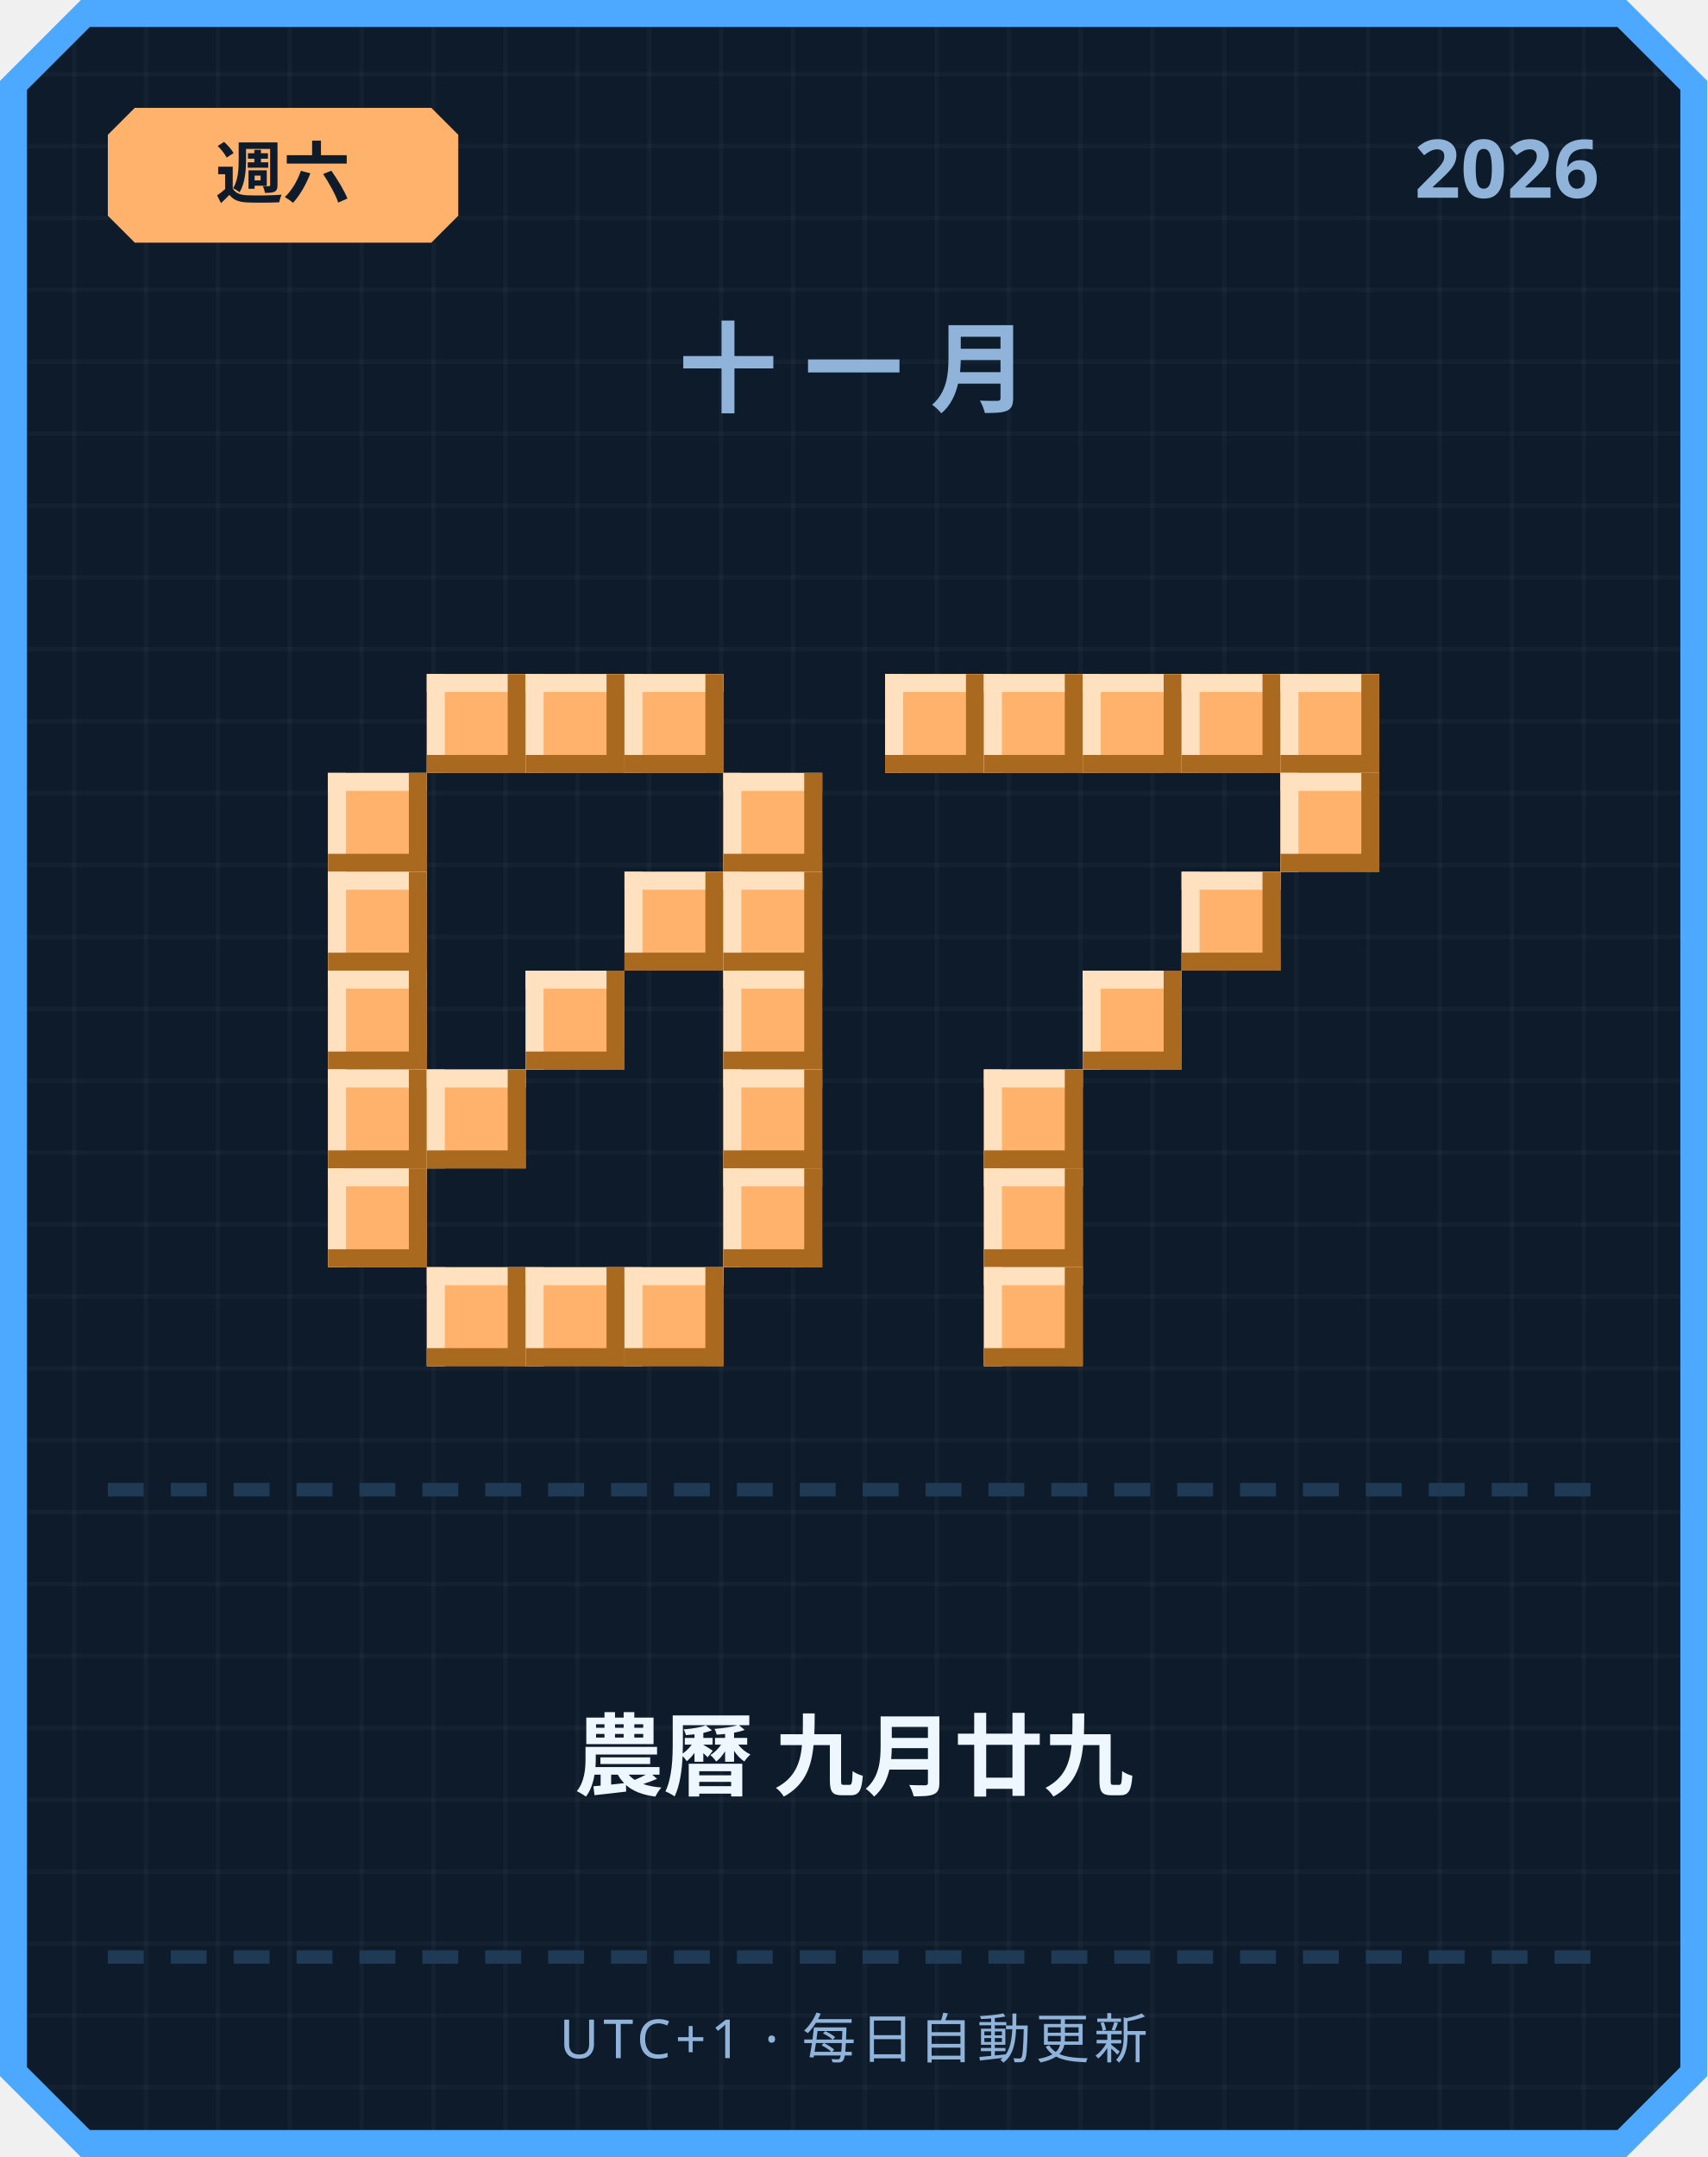
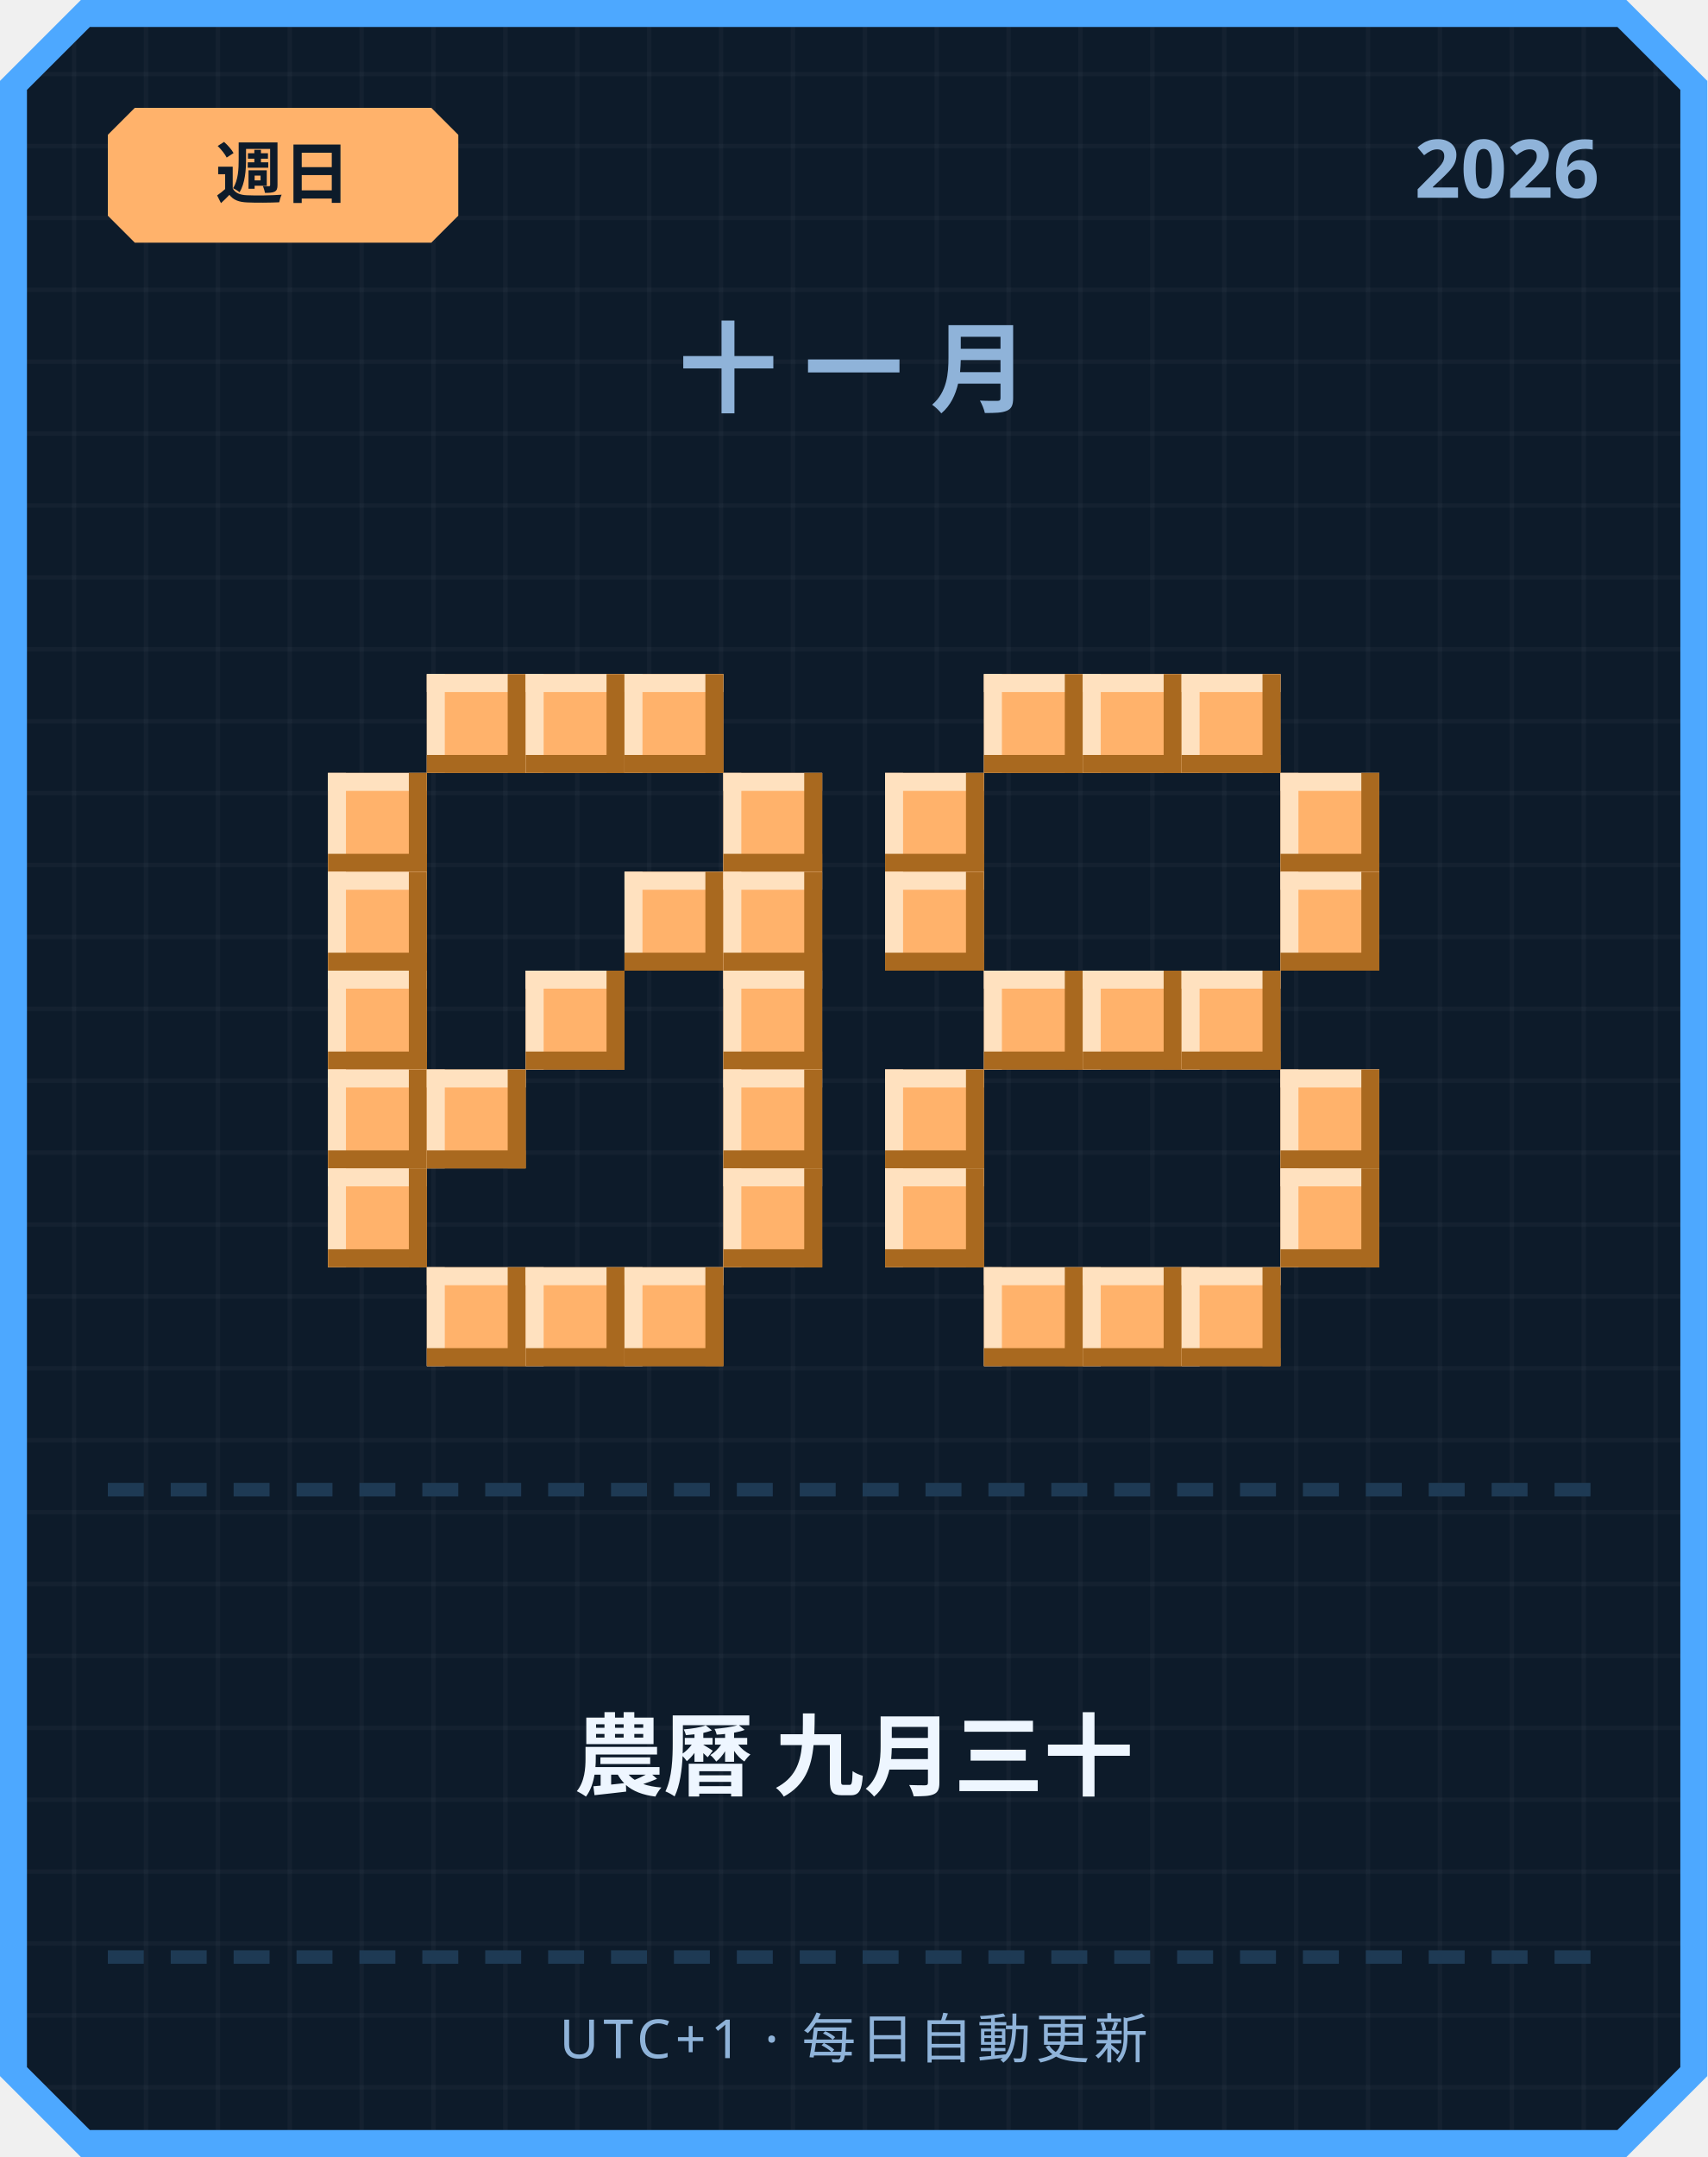
<svg xmlns="http://www.w3.org/2000/svg" width="380" height="480" viewBox="0 0 380 480">
  <defs>
    <pattern id="grid" width="16" height="16" patternUnits="userSpaceOnUse">
      <rect width="16" height="16" fill="#0d1b2a" />
      <rect width="1" height="16" fill="#ffffff" opacity="0.03" />
      <rect width="16" height="1" fill="#ffffff" opacity="0.03" />
    </pattern>
  </defs>
  <path d="M 18,0 L 362,0 L 380,18 L 380,462 L 362,480 L 18,480 L 0,462 L 0,18 Z" fill="#4da8ff" />
  <path d="M 20,6 L 360,6 L 374,20 L 374,460 L 360,474 L 20,474 L 6,460 L 6,20 Z" fill="url(#grid)" />
  <path d="M 30,24 L 96,24 L 102,30 L 102,48 L 96,54 L 30,54 L 24,48 L 24,30 Z" fill="#ffb26b" />
-   <text x="63" y="44" text-anchor="middle" font-family="'Segoe UI', sans-serif" font-size="15" font-weight="700" fill="#0d1b2a">週六</text>
+   <text x="63" y="44" text-anchor="middle" font-family="'Segoe UI', sans-serif" font-size="15" font-weight="700" fill="#0d1b2a">週日</text>
  <text x="356" y="44" text-anchor="end" font-family="'Segoe UI', sans-serif" font-size="18" font-weight="700" fill="#8fb3d9">2026</text>
  <text x="190" y="90" text-anchor="middle" font-family="'Segoe UI', sans-serif" font-size="22" font-weight="700" letter-spacing="6" fill="#8fb3d9">十一月</text>
  <rect x="95" y="150" width="22" height="22" fill="#ffb26b" />
  <rect x="95" y="150" width="22" height="4" fill="#ffe1bf" />
  <rect x="95" y="150" width="4" height="22" fill="#ffe1bf" />
  <rect x="95" y="168" width="22" height="4" fill="#a9691f" />
  <rect x="113" y="150" width="4" height="22" fill="#a9691f" />
  <rect x="117" y="150" width="22" height="22" fill="#ffb26b" />
  <rect x="117" y="150" width="22" height="4" fill="#ffe1bf" />
  <rect x="117" y="150" width="4" height="22" fill="#ffe1bf" />
  <rect x="117" y="168" width="22" height="4" fill="#a9691f" />
  <rect x="135" y="150" width="4" height="22" fill="#a9691f" />
  <rect x="139" y="150" width="22" height="22" fill="#ffb26b" />
  <rect x="139" y="150" width="22" height="4" fill="#ffe1bf" />
  <rect x="139" y="150" width="4" height="22" fill="#ffe1bf" />
  <rect x="139" y="168" width="22" height="4" fill="#a9691f" />
  <rect x="157" y="150" width="4" height="22" fill="#a9691f" />
  <rect x="73" y="172" width="22" height="22" fill="#ffb26b" />
  <rect x="73" y="172" width="22" height="4" fill="#ffe1bf" />
  <rect x="73" y="172" width="4" height="22" fill="#ffe1bf" />
  <rect x="73" y="190" width="22" height="4" fill="#a9691f" />
  <rect x="91" y="172" width="4" height="22" fill="#a9691f" />
  <rect x="161" y="172" width="22" height="22" fill="#ffb26b" />
  <rect x="161" y="172" width="22" height="4" fill="#ffe1bf" />
  <rect x="161" y="172" width="4" height="22" fill="#ffe1bf" />
  <rect x="161" y="190" width="22" height="4" fill="#a9691f" />
  <rect x="179" y="172" width="4" height="22" fill="#a9691f" />
  <rect x="73" y="194" width="22" height="22" fill="#ffb26b" />
  <rect x="73" y="194" width="22" height="4" fill="#ffe1bf" />
  <rect x="73" y="194" width="4" height="22" fill="#ffe1bf" />
  <rect x="73" y="212" width="22" height="4" fill="#a9691f" />
  <rect x="91" y="194" width="4" height="22" fill="#a9691f" />
  <rect x="139" y="194" width="22" height="22" fill="#ffb26b" />
  <rect x="139" y="194" width="22" height="4" fill="#ffe1bf" />
  <rect x="139" y="194" width="4" height="22" fill="#ffe1bf" />
  <rect x="139" y="212" width="22" height="4" fill="#a9691f" />
  <rect x="157" y="194" width="4" height="22" fill="#a9691f" />
  <rect x="161" y="194" width="22" height="22" fill="#ffb26b" />
  <rect x="161" y="194" width="22" height="4" fill="#ffe1bf" />
  <rect x="161" y="194" width="4" height="22" fill="#ffe1bf" />
  <rect x="161" y="212" width="22" height="4" fill="#a9691f" />
  <rect x="179" y="194" width="4" height="22" fill="#a9691f" />
  <rect x="73" y="216" width="22" height="22" fill="#ffb26b" />
  <rect x="73" y="216" width="22" height="4" fill="#ffe1bf" />
  <rect x="73" y="216" width="4" height="22" fill="#ffe1bf" />
  <rect x="73" y="234" width="22" height="4" fill="#a9691f" />
  <rect x="91" y="216" width="4" height="22" fill="#a9691f" />
  <rect x="117" y="216" width="22" height="22" fill="#ffb26b" />
  <rect x="117" y="216" width="22" height="4" fill="#ffe1bf" />
  <rect x="117" y="216" width="4" height="22" fill="#ffe1bf" />
  <rect x="117" y="234" width="22" height="4" fill="#a9691f" />
  <rect x="135" y="216" width="4" height="22" fill="#a9691f" />
  <rect x="161" y="216" width="22" height="22" fill="#ffb26b" />
  <rect x="161" y="216" width="22" height="4" fill="#ffe1bf" />
  <rect x="161" y="216" width="4" height="22" fill="#ffe1bf" />
  <rect x="161" y="234" width="22" height="4" fill="#a9691f" />
  <rect x="179" y="216" width="4" height="22" fill="#a9691f" />
  <rect x="73" y="238" width="22" height="22" fill="#ffb26b" />
  <rect x="73" y="238" width="22" height="4" fill="#ffe1bf" />
  <rect x="73" y="238" width="4" height="22" fill="#ffe1bf" />
  <rect x="73" y="256" width="22" height="4" fill="#a9691f" />
  <rect x="91" y="238" width="4" height="22" fill="#a9691f" />
  <rect x="95" y="238" width="22" height="22" fill="#ffb26b" />
  <rect x="95" y="238" width="22" height="4" fill="#ffe1bf" />
  <rect x="95" y="238" width="4" height="22" fill="#ffe1bf" />
  <rect x="95" y="256" width="22" height="4" fill="#a9691f" />
  <rect x="113" y="238" width="4" height="22" fill="#a9691f" />
  <rect x="161" y="238" width="22" height="22" fill="#ffb26b" />
  <rect x="161" y="238" width="22" height="4" fill="#ffe1bf" />
  <rect x="161" y="238" width="4" height="22" fill="#ffe1bf" />
  <rect x="161" y="256" width="22" height="4" fill="#a9691f" />
  <rect x="179" y="238" width="4" height="22" fill="#a9691f" />
  <rect x="73" y="260" width="22" height="22" fill="#ffb26b" />
  <rect x="73" y="260" width="22" height="4" fill="#ffe1bf" />
  <rect x="73" y="260" width="4" height="22" fill="#ffe1bf" />
  <rect x="73" y="278" width="22" height="4" fill="#a9691f" />
  <rect x="91" y="260" width="4" height="22" fill="#a9691f" />
  <rect x="161" y="260" width="22" height="22" fill="#ffb26b" />
  <rect x="161" y="260" width="22" height="4" fill="#ffe1bf" />
  <rect x="161" y="260" width="4" height="22" fill="#ffe1bf" />
  <rect x="161" y="278" width="22" height="4" fill="#a9691f" />
  <rect x="179" y="260" width="4" height="22" fill="#a9691f" />
  <rect x="95" y="282" width="22" height="22" fill="#ffb26b" />
  <rect x="95" y="282" width="22" height="4" fill="#ffe1bf" />
  <rect x="95" y="282" width="4" height="22" fill="#ffe1bf" />
  <rect x="95" y="300" width="22" height="4" fill="#a9691f" />
  <rect x="113" y="282" width="4" height="22" fill="#a9691f" />
  <rect x="117" y="282" width="22" height="22" fill="#ffb26b" />
  <rect x="117" y="282" width="22" height="4" fill="#ffe1bf" />
  <rect x="117" y="282" width="4" height="22" fill="#ffe1bf" />
  <rect x="117" y="300" width="22" height="4" fill="#a9691f" />
  <rect x="135" y="282" width="4" height="22" fill="#a9691f" />
  <rect x="139" y="282" width="22" height="22" fill="#ffb26b" />
  <rect x="139" y="282" width="22" height="4" fill="#ffe1bf" />
  <rect x="139" y="282" width="4" height="22" fill="#ffe1bf" />
  <rect x="139" y="300" width="22" height="4" fill="#a9691f" />
  <rect x="157" y="282" width="4" height="22" fill="#a9691f" />
-   <rect x="197" y="150" width="22" height="22" fill="#ffb26b" />
-   <rect x="197" y="150" width="22" height="4" fill="#ffe1bf" />
-   <rect x="197" y="150" width="4" height="22" fill="#ffe1bf" />
-   <rect x="197" y="168" width="22" height="4" fill="#a9691f" />
-   <rect x="215" y="150" width="4" height="22" fill="#a9691f" />
  <rect x="219" y="150" width="22" height="22" fill="#ffb26b" />
  <rect x="219" y="150" width="22" height="4" fill="#ffe1bf" />
  <rect x="219" y="150" width="4" height="22" fill="#ffe1bf" />
  <rect x="219" y="168" width="22" height="4" fill="#a9691f" />
  <rect x="237" y="150" width="4" height="22" fill="#a9691f" />
  <rect x="241" y="150" width="22" height="22" fill="#ffb26b" />
  <rect x="241" y="150" width="22" height="4" fill="#ffe1bf" />
  <rect x="241" y="150" width="4" height="22" fill="#ffe1bf" />
  <rect x="241" y="168" width="22" height="4" fill="#a9691f" />
  <rect x="259" y="150" width="4" height="22" fill="#a9691f" />
  <rect x="263" y="150" width="22" height="22" fill="#ffb26b" />
  <rect x="263" y="150" width="22" height="4" fill="#ffe1bf" />
  <rect x="263" y="150" width="4" height="22" fill="#ffe1bf" />
  <rect x="263" y="168" width="22" height="4" fill="#a9691f" />
  <rect x="281" y="150" width="4" height="22" fill="#a9691f" />
-   <rect x="285" y="150" width="22" height="22" fill="#ffb26b" />
-   <rect x="285" y="150" width="22" height="4" fill="#ffe1bf" />
-   <rect x="285" y="150" width="4" height="22" fill="#ffe1bf" />
-   <rect x="285" y="168" width="22" height="4" fill="#a9691f" />
-   <rect x="303" y="150" width="4" height="22" fill="#a9691f" />
+   <rect x="197" y="172" width="22" height="22" fill="#ffb26b" />
+   <rect x="197" y="172" width="22" height="4" fill="#ffe1bf" />
+   <rect x="197" y="172" width="4" height="22" fill="#ffe1bf" />
+   <rect x="197" y="190" width="22" height="4" fill="#a9691f" />
+   <rect x="215" y="172" width="4" height="22" fill="#a9691f" />
  <rect x="285" y="172" width="22" height="22" fill="#ffb26b" />
  <rect x="285" y="172" width="22" height="4" fill="#ffe1bf" />
  <rect x="285" y="172" width="4" height="22" fill="#ffe1bf" />
  <rect x="285" y="190" width="22" height="4" fill="#a9691f" />
  <rect x="303" y="172" width="4" height="22" fill="#a9691f" />
-   <rect x="263" y="194" width="22" height="22" fill="#ffb26b" />
-   <rect x="263" y="194" width="22" height="4" fill="#ffe1bf" />
-   <rect x="263" y="194" width="4" height="22" fill="#ffe1bf" />
-   <rect x="263" y="212" width="22" height="4" fill="#a9691f" />
-   <rect x="281" y="194" width="4" height="22" fill="#a9691f" />
+   <rect x="197" y="194" width="22" height="22" fill="#ffb26b" />
+   <rect x="197" y="194" width="22" height="4" fill="#ffe1bf" />
+   <rect x="197" y="194" width="4" height="22" fill="#ffe1bf" />
+   <rect x="197" y="212" width="22" height="4" fill="#a9691f" />
+   <rect x="215" y="194" width="4" height="22" fill="#a9691f" />
+   <rect x="285" y="194" width="22" height="22" fill="#ffb26b" />
+   <rect x="285" y="194" width="22" height="4" fill="#ffe1bf" />
+   <rect x="285" y="194" width="4" height="22" fill="#ffe1bf" />
+   <rect x="285" y="212" width="22" height="4" fill="#a9691f" />
+   <rect x="303" y="194" width="4" height="22" fill="#a9691f" />
+   <rect x="219" y="216" width="22" height="22" fill="#ffb26b" />
+   <rect x="219" y="216" width="22" height="4" fill="#ffe1bf" />
+   <rect x="219" y="216" width="4" height="22" fill="#ffe1bf" />
+   <rect x="219" y="234" width="22" height="4" fill="#a9691f" />
+   <rect x="237" y="216" width="4" height="22" fill="#a9691f" />
  <rect x="241" y="216" width="22" height="22" fill="#ffb26b" />
  <rect x="241" y="216" width="22" height="4" fill="#ffe1bf" />
  <rect x="241" y="216" width="4" height="22" fill="#ffe1bf" />
  <rect x="241" y="234" width="22" height="4" fill="#a9691f" />
  <rect x="259" y="216" width="4" height="22" fill="#a9691f" />
-   <rect x="219" y="238" width="22" height="22" fill="#ffb26b" />
-   <rect x="219" y="238" width="22" height="4" fill="#ffe1bf" />
-   <rect x="219" y="238" width="4" height="22" fill="#ffe1bf" />
-   <rect x="219" y="256" width="22" height="4" fill="#a9691f" />
-   <rect x="237" y="238" width="4" height="22" fill="#a9691f" />
-   <rect x="219" y="260" width="22" height="22" fill="#ffb26b" />
-   <rect x="219" y="260" width="22" height="4" fill="#ffe1bf" />
-   <rect x="219" y="260" width="4" height="22" fill="#ffe1bf" />
-   <rect x="219" y="278" width="22" height="4" fill="#a9691f" />
-   <rect x="237" y="260" width="4" height="22" fill="#a9691f" />
+   <rect x="263" y="216" width="22" height="22" fill="#ffb26b" />
+   <rect x="263" y="216" width="22" height="4" fill="#ffe1bf" />
+   <rect x="263" y="216" width="4" height="22" fill="#ffe1bf" />
+   <rect x="263" y="234" width="22" height="4" fill="#a9691f" />
+   <rect x="281" y="216" width="4" height="22" fill="#a9691f" />
+   <rect x="197" y="238" width="22" height="22" fill="#ffb26b" />
+   <rect x="197" y="238" width="22" height="4" fill="#ffe1bf" />
+   <rect x="197" y="238" width="4" height="22" fill="#ffe1bf" />
+   <rect x="197" y="256" width="22" height="4" fill="#a9691f" />
+   <rect x="215" y="238" width="4" height="22" fill="#a9691f" />
+   <rect x="285" y="238" width="22" height="22" fill="#ffb26b" />
+   <rect x="285" y="238" width="22" height="4" fill="#ffe1bf" />
+   <rect x="285" y="238" width="4" height="22" fill="#ffe1bf" />
+   <rect x="285" y="256" width="22" height="4" fill="#a9691f" />
+   <rect x="303" y="238" width="4" height="22" fill="#a9691f" />
+   <rect x="197" y="260" width="22" height="22" fill="#ffb26b" />
+   <rect x="197" y="260" width="22" height="4" fill="#ffe1bf" />
+   <rect x="197" y="260" width="4" height="22" fill="#ffe1bf" />
+   <rect x="197" y="278" width="22" height="4" fill="#a9691f" />
+   <rect x="215" y="260" width="4" height="22" fill="#a9691f" />
+   <rect x="285" y="260" width="22" height="22" fill="#ffb26b" />
+   <rect x="285" y="260" width="22" height="4" fill="#ffe1bf" />
+   <rect x="285" y="260" width="4" height="22" fill="#ffe1bf" />
+   <rect x="285" y="278" width="22" height="4" fill="#a9691f" />
+   <rect x="303" y="260" width="4" height="22" fill="#a9691f" />
  <rect x="219" y="282" width="22" height="22" fill="#ffb26b" />
  <rect x="219" y="282" width="22" height="4" fill="#ffe1bf" />
  <rect x="219" y="282" width="4" height="22" fill="#ffe1bf" />
  <rect x="219" y="300" width="22" height="4" fill="#a9691f" />
  <rect x="237" y="282" width="4" height="22" fill="#a9691f" />
+   <rect x="241" y="282" width="22" height="22" fill="#ffb26b" />
+   <rect x="241" y="282" width="22" height="4" fill="#ffe1bf" />
+   <rect x="241" y="282" width="4" height="22" fill="#ffe1bf" />
+   <rect x="241" y="300" width="22" height="4" fill="#a9691f" />
+   <rect x="259" y="282" width="4" height="22" fill="#a9691f" />
+   <rect x="263" y="282" width="22" height="22" fill="#ffb26b" />
+   <rect x="263" y="282" width="22" height="4" fill="#ffe1bf" />
+   <rect x="263" y="282" width="4" height="22" fill="#ffe1bf" />
+   <rect x="263" y="300" width="22" height="4" fill="#a9691f" />
+   <rect x="281" y="282" width="4" height="22" fill="#a9691f" />
  <rect x="24" y="330" width="8" height="3" fill="#1e3a54" />
  <rect x="38" y="330" width="8" height="3" fill="#1e3a54" />
  <rect x="52" y="330" width="8" height="3" fill="#1e3a54" />
  <rect x="66" y="330" width="8" height="3" fill="#1e3a54" />
  <rect x="80" y="330" width="8" height="3" fill="#1e3a54" />
  <rect x="94" y="330" width="8" height="3" fill="#1e3a54" />
  <rect x="108" y="330" width="8" height="3" fill="#1e3a54" />
  <rect x="122" y="330" width="8" height="3" fill="#1e3a54" />
  <rect x="136" y="330" width="8" height="3" fill="#1e3a54" />
  <rect x="150" y="330" width="8" height="3" fill="#1e3a54" />
  <rect x="164" y="330" width="8" height="3" fill="#1e3a54" />
  <rect x="178" y="330" width="8" height="3" fill="#1e3a54" />
  <rect x="192" y="330" width="8" height="3" fill="#1e3a54" />
  <rect x="206" y="330" width="8" height="3" fill="#1e3a54" />
  <rect x="220" y="330" width="8" height="3" fill="#1e3a54" />
  <rect x="234" y="330" width="8" height="3" fill="#1e3a54" />
  <rect x="248" y="330" width="8" height="3" fill="#1e3a54" />
  <rect x="262" y="330" width="8" height="3" fill="#1e3a54" />
  <rect x="276" y="330" width="8" height="3" fill="#1e3a54" />
  <rect x="290" y="330" width="8" height="3" fill="#1e3a54" />
  <rect x="304" y="330" width="8" height="3" fill="#1e3a54" />
  <rect x="318" y="330" width="8" height="3" fill="#1e3a54" />
  <rect x="332" y="330" width="8" height="3" fill="#1e3a54" />
  <rect x="346" y="330" width="8" height="3" fill="#1e3a54" />
-   <text x="190" y="398" text-anchor="middle" font-family="'Segoe UI', 'Microsoft JhengHei', sans-serif" font-size="20" font-weight="700" fill="#eef6ff">農曆 九月廿九</text>
+   <text x="190" y="398" text-anchor="middle" font-family="'Segoe UI', 'Microsoft JhengHei', sans-serif" font-size="20" font-weight="700" fill="#eef6ff">農曆 九月三十</text>
  <rect x="24" y="434" width="8" height="3" fill="#1e3a54" />
  <rect x="38" y="434" width="8" height="3" fill="#1e3a54" />
  <rect x="52" y="434" width="8" height="3" fill="#1e3a54" />
  <rect x="66" y="434" width="8" height="3" fill="#1e3a54" />
  <rect x="80" y="434" width="8" height="3" fill="#1e3a54" />
  <rect x="94" y="434" width="8" height="3" fill="#1e3a54" />
  <rect x="108" y="434" width="8" height="3" fill="#1e3a54" />
  <rect x="122" y="434" width="8" height="3" fill="#1e3a54" />
  <rect x="136" y="434" width="8" height="3" fill="#1e3a54" />
  <rect x="150" y="434" width="8" height="3" fill="#1e3a54" />
  <rect x="164" y="434" width="8" height="3" fill="#1e3a54" />
  <rect x="178" y="434" width="8" height="3" fill="#1e3a54" />
  <rect x="192" y="434" width="8" height="3" fill="#1e3a54" />
  <rect x="206" y="434" width="8" height="3" fill="#1e3a54" />
  <rect x="220" y="434" width="8" height="3" fill="#1e3a54" />
  <rect x="234" y="434" width="8" height="3" fill="#1e3a54" />
  <rect x="248" y="434" width="8" height="3" fill="#1e3a54" />
  <rect x="262" y="434" width="8" height="3" fill="#1e3a54" />
  <rect x="276" y="434" width="8" height="3" fill="#1e3a54" />
  <rect x="290" y="434" width="8" height="3" fill="#1e3a54" />
  <rect x="304" y="434" width="8" height="3" fill="#1e3a54" />
  <rect x="318" y="434" width="8" height="3" fill="#1e3a54" />
  <rect x="332" y="434" width="8" height="3" fill="#1e3a54" />
  <rect x="346" y="434" width="8" height="3" fill="#1e3a54" />
  <text x="190" y="458" text-anchor="middle" font-family="'Segoe UI', sans-serif" font-size="12" letter-spacing="1" fill="#8fb3d9">UTC+1 · 每日自動更新</text>
</svg>
